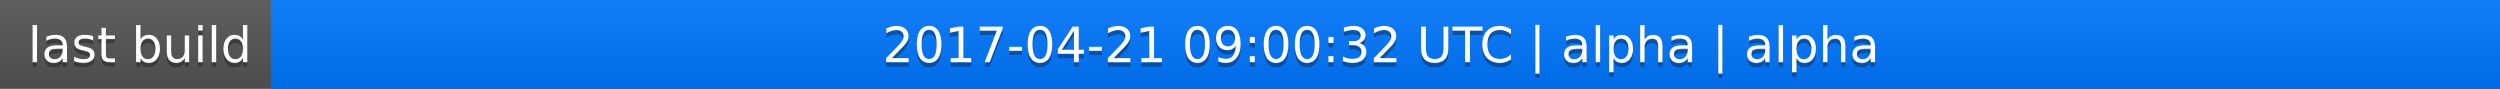
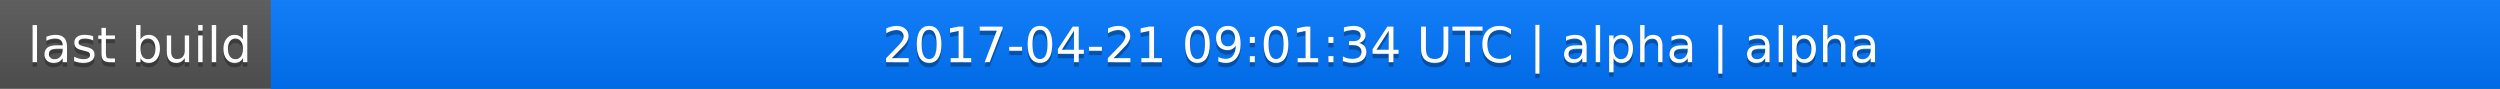
<svg xmlns="http://www.w3.org/2000/svg" width="563" height="20">
  <linearGradient id="a" x2="0" y2="100%">
    <stop offset="0" stop-color="#bbb" stop-opacity=".1" />
    <stop offset="1" stop-opacity=".1" />
  </linearGradient>
  <rect rx="0" width="563" height="20" fill="#555" />
  <rect rx="0" x="61" width="502" height="20" fill="#07f" />
  <path fill="#07f" d="M61 0h4v20h-4z" />
  <rect rx="0" width="563" height="20" fill="url(#a)" />
  <g fill="#fff" text-anchor="middle" font-family="DejaVu Sans,Verdana,Geneva,sans-serif" font-size="11">
    <text x="31.5" y="15" fill="#010101" fill-opacity=".3">last build</text>
    <text x="31.5" y="14">last build</text>
-     <text x="311" y="15" fill="#010101" fill-opacity=".3">2017-04-21 09:00:32 UTC | alpha | alpha</text>
-     <text x="311" y="14">2017-04-21 09:00:32 UTC | alpha | alpha</text>
+     <text x="311" y="15" fill="#010101" fill-opacity=".3">2017-04-21 09:01:34 UTC | alpha | alpha</text>
+     <text x="311" y="14">2017-04-21 09:01:34 UTC | alpha | alpha</text>
  </g>
</svg>
